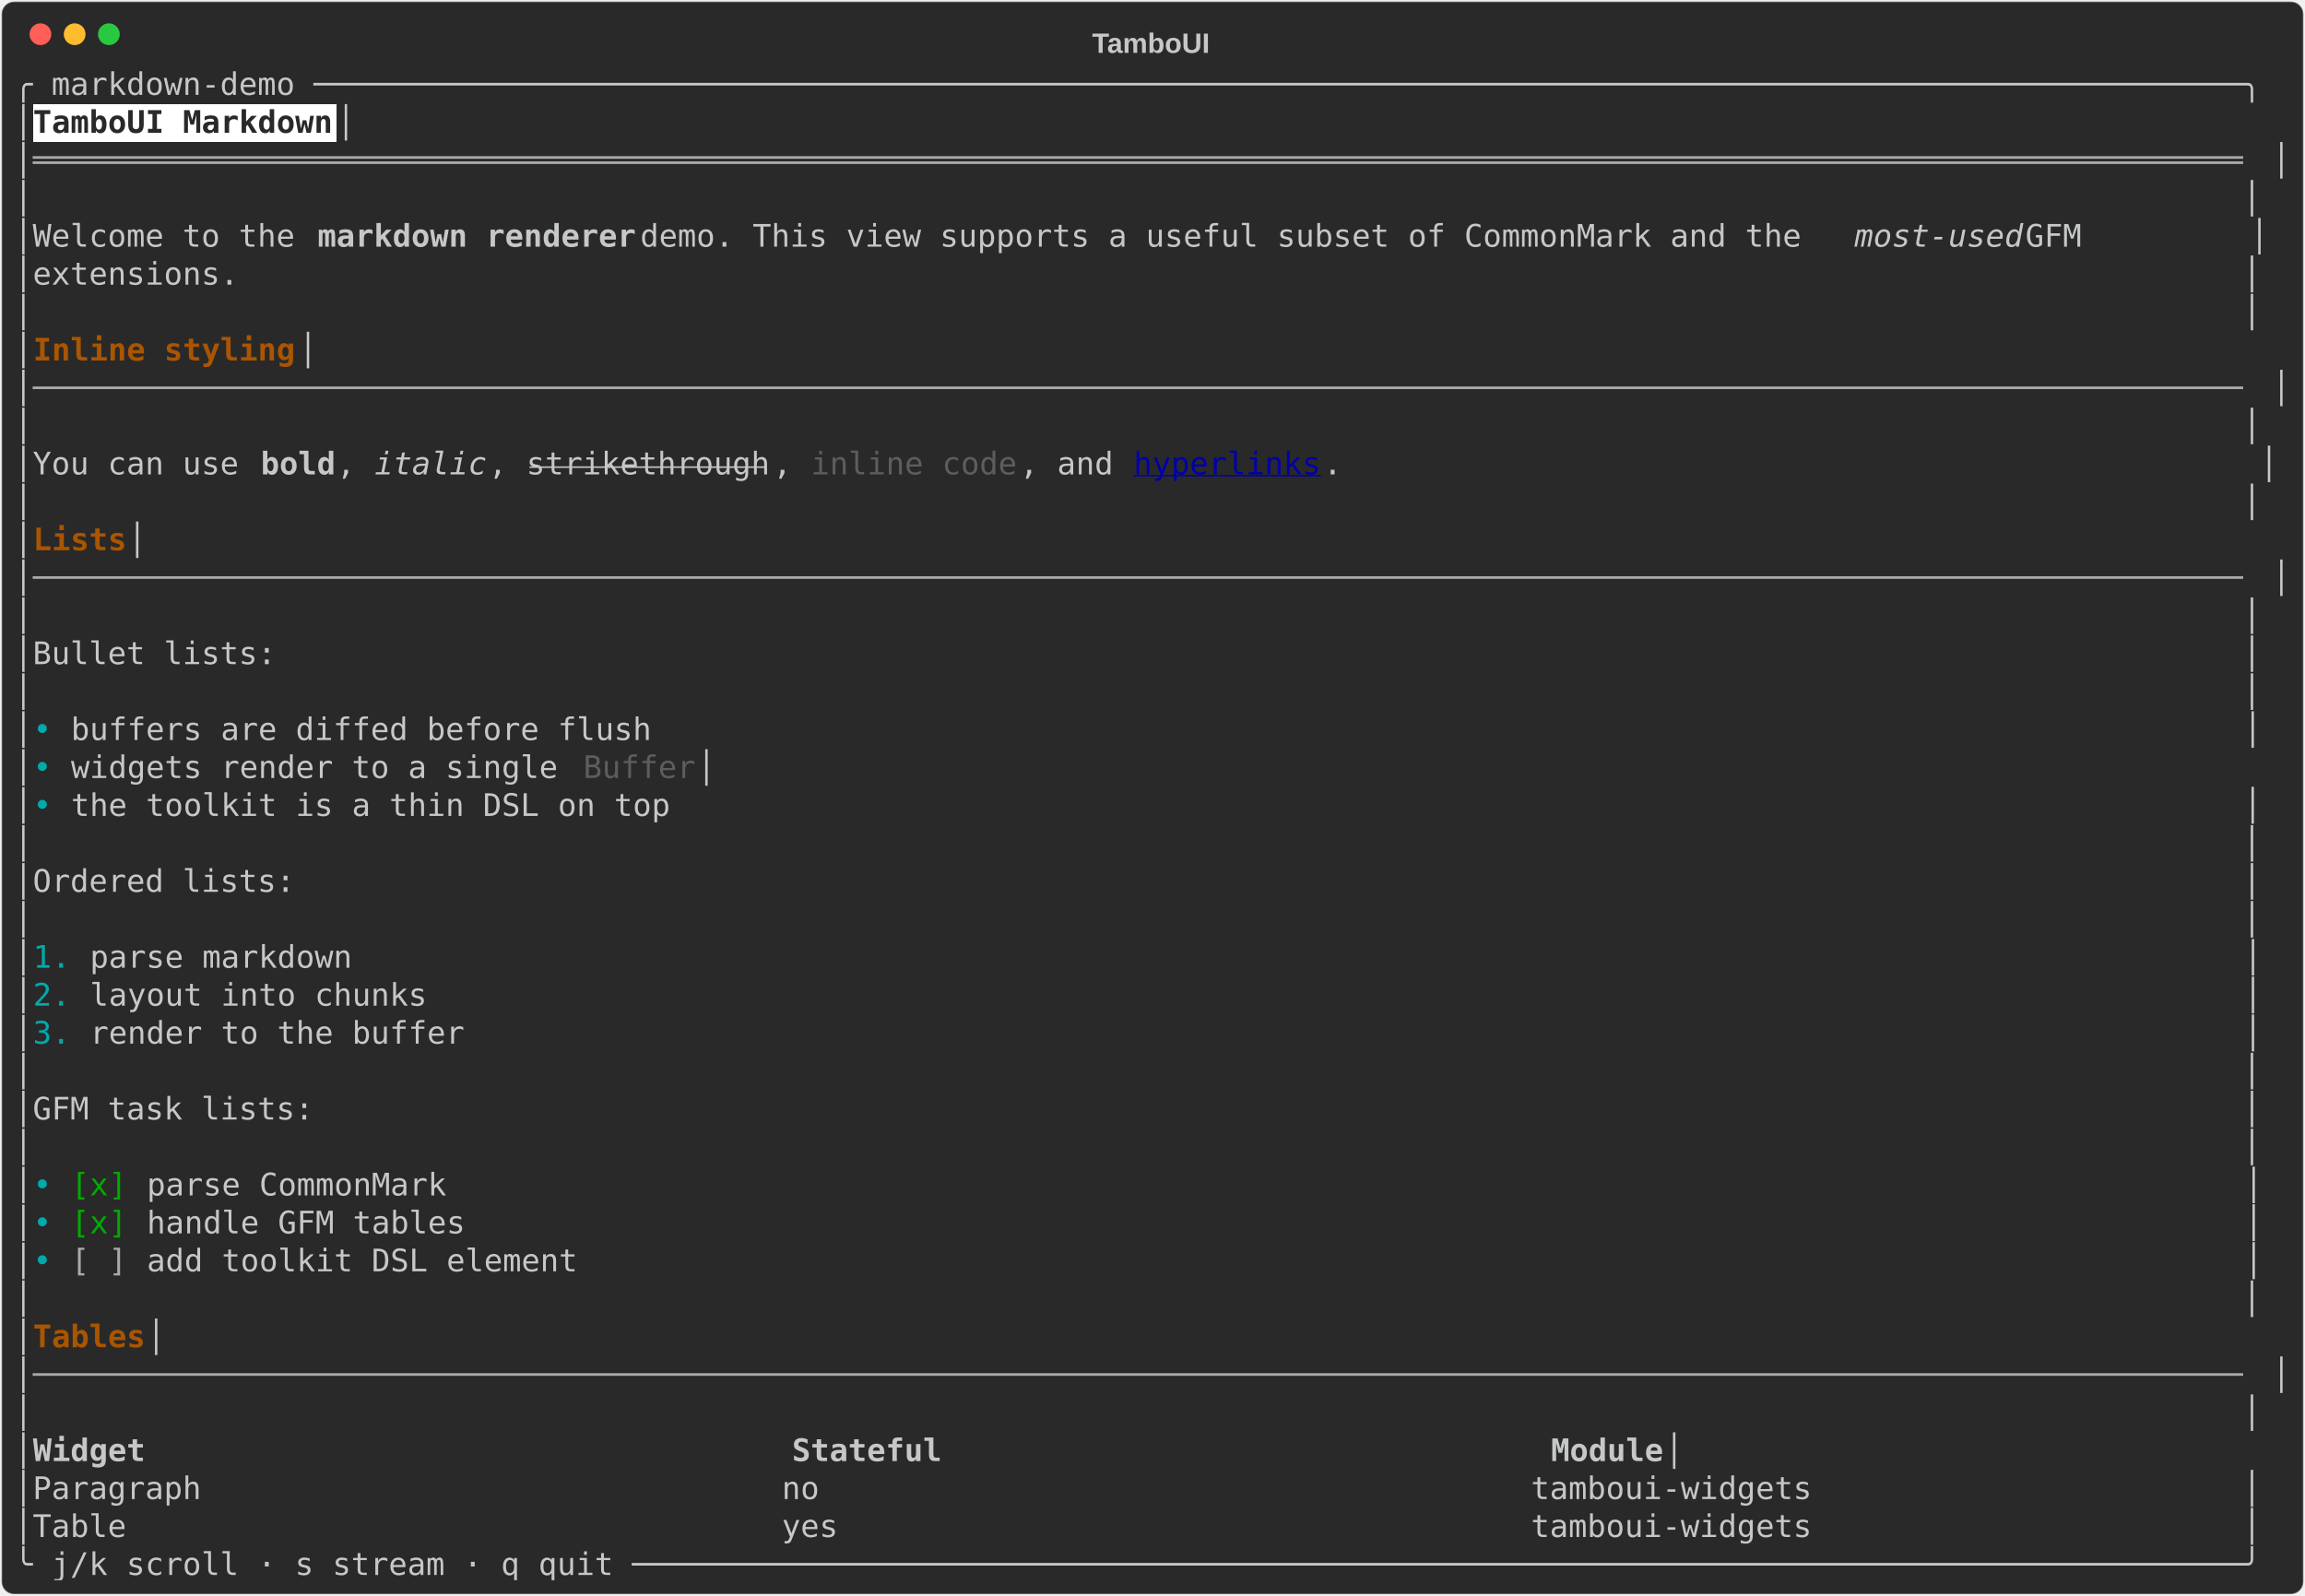
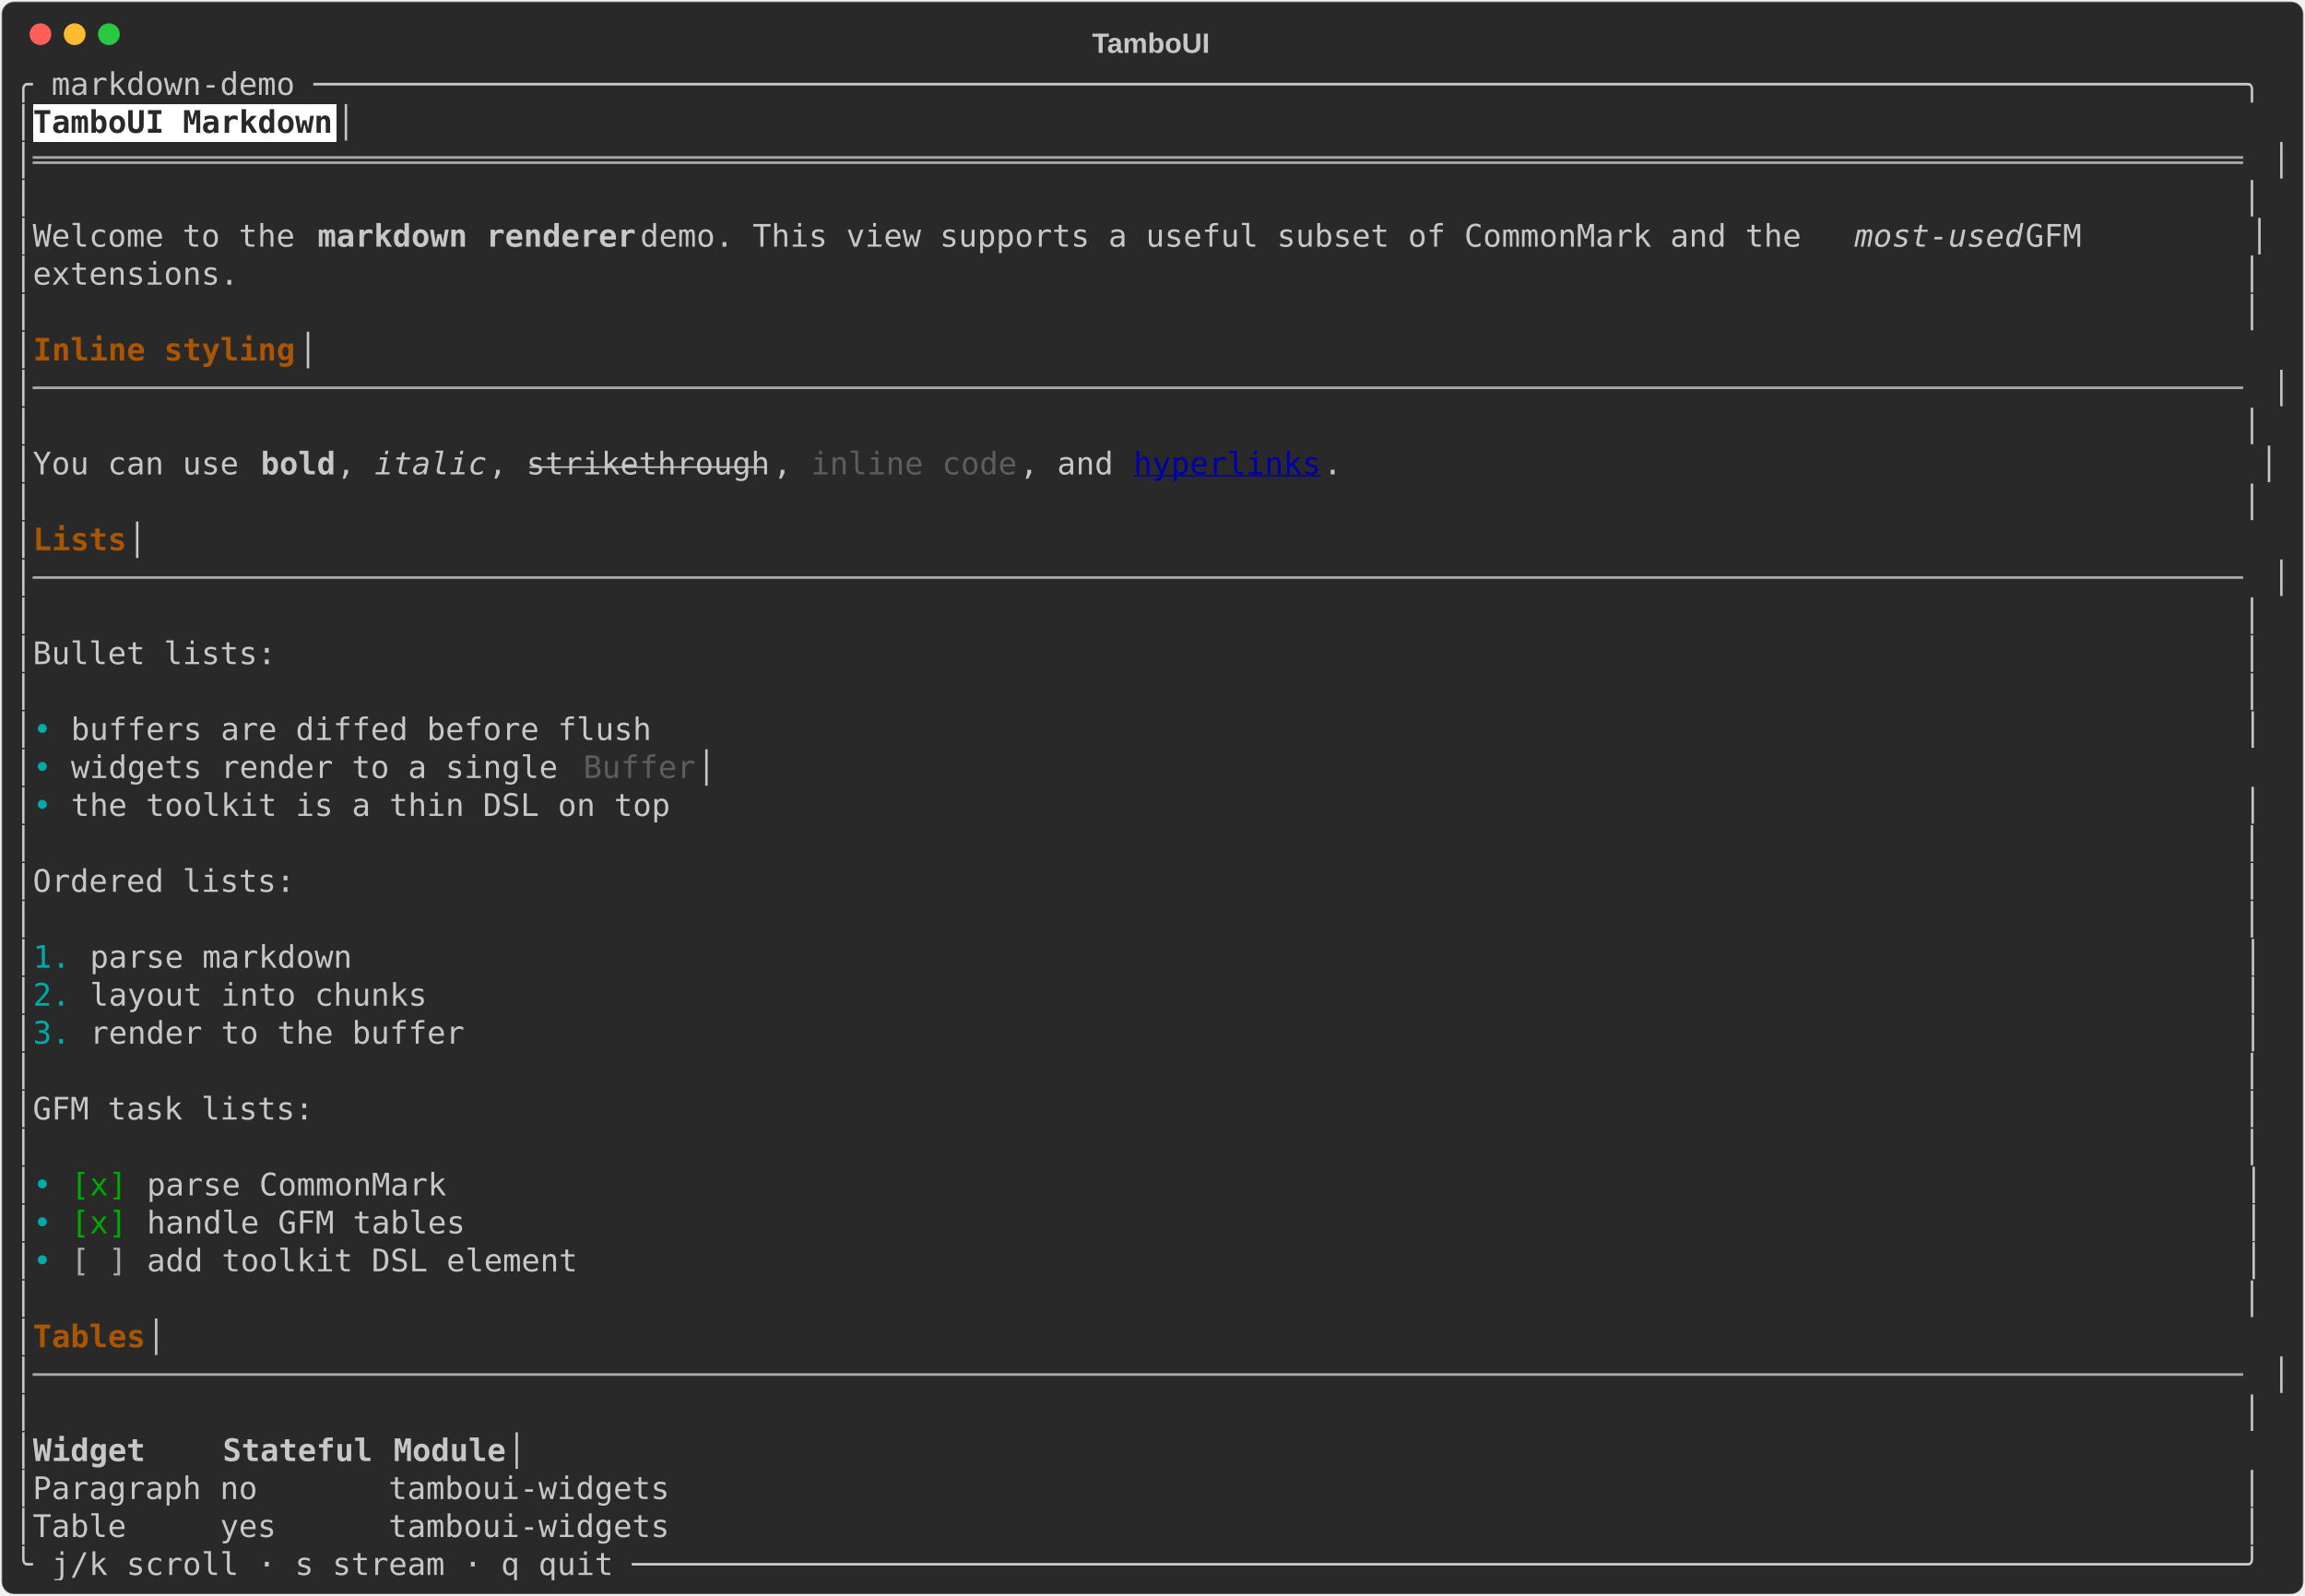
<svg xmlns="http://www.w3.org/2000/svg" class="rich-terminal" viewBox="0 0 1482 1026">
-   <style>    @font-face {        font-family: "Fira Code";        src: local("FiraCode-Regular"),                url("https://cdnjs.cloudflare.com/ajax/libs/firacode/6.2.0/woff2/FiraCode-Regular.woff2") format("woff2"),                url("https://cdnjs.cloudflare.com/ajax/libs/firacode/6.2.0/woff/FiraCode-Regular.woff") format("woff");        font-style: normal;        font-weight: 400;    }    @font-face {        font-family: "Fira Code";        src: local("FiraCode-Bold"),                url("https://cdnjs.cloudflare.com/ajax/libs/firacode/6.2.0/woff2/FiraCode-Bold.woff2") format("woff2"),                url("https://cdnjs.cloudflare.com/ajax/libs/firacode/6.2.0/woff/FiraCode-Bold.woff") format("woff");        font-style: bold;        font-weight: 700;    }    .terminal-452240456-matrix {        font-family: Fira Code, monospace;        font-size: 20px;        line-height: 24.4px;        font-variant-east-asian: full-width;    }    .terminal-452240456-title {        font-size: 18px;        font-weight: bold;        font-family: arial;    }    .terminal-452240456-r1 { fill: #c5c8c6 }.terminal-452240456-r2 { fill: #292929;font-weight: bold }.terminal-452240456-r3 { fill: #aaaaaa }.terminal-452240456-r4 { fill: #c5c8c6;font-weight: bold }.terminal-452240456-r5 { fill: #c5c8c6;font-style: italic }.terminal-452240456-r6 { fill: #aa5500;font-weight: bold }.terminal-452240456-r7 { fill: #c5c8c6;text-decoration: line-through }.terminal-452240456-r8 { fill: #5d5d5d }.terminal-452240456-r9 { fill: #0000aa;text-decoration: underline }.terminal-452240456-r10 { fill: #00aaaa }.terminal-452240456-r11 { fill: #00aa00 }    </style>
+   <style>    @font-face {        font-family: "Fira Code";        src: local("FiraCode-Regular"),                url("https://cdnjs.cloudflare.com/ajax/libs/firacode/6.2.0/woff2/FiraCode-Regular.woff2") format("woff2"),                url("https://cdnjs.cloudflare.com/ajax/libs/firacode/6.2.0/woff/FiraCode-Regular.woff") format("woff");        font-style: normal;        font-weight: 400;    }    @font-face {        font-family: "Fira Code";        src: local("FiraCode-Bold"),                url("https://cdnjs.cloudflare.com/ajax/libs/firacode/6.2.0/woff2/FiraCode-Bold.woff2") format("woff2"),                url("https://cdnjs.cloudflare.com/ajax/libs/firacode/6.2.0/woff/FiraCode-Bold.woff") format("woff");        font-style: bold;        font-weight: 700;    }    .terminal-1858839624-matrix {        font-family: Fira Code, monospace;        font-size: 20px;        line-height: 24.4px;        font-variant-east-asian: full-width;    }    .terminal-1858839624-title {        font-size: 18px;        font-weight: bold;        font-family: arial;    }    .terminal-1858839624-r1 { fill: #c5c8c6 }.terminal-1858839624-r2 { fill: #292929;font-weight: bold }.terminal-1858839624-r3 { fill: #aaaaaa }.terminal-1858839624-r4 { fill: #c5c8c6;font-weight: bold }.terminal-1858839624-r5 { fill: #c5c8c6;font-style: italic }.terminal-1858839624-r6 { fill: #aa5500;font-weight: bold }.terminal-1858839624-r7 { fill: #c5c8c6;text-decoration: line-through }.terminal-1858839624-r8 { fill: #5d5d5d }.terminal-1858839624-r9 { fill: #0000aa;text-decoration: underline }.terminal-1858839624-r10 { fill: #00aaaa }.terminal-1858839624-r11 { fill: #00aa00 }    </style>
  <defs>
-     <clipPath id="terminal-452240456-clip-terminal">
+     <clipPath id="terminal-1858839624-clip-terminal">
      <rect x="0" y="0" width="1463" height="975" />
    </clipPath>
-     <clipPath id="terminal-452240456-line-0">
+     <clipPath id="terminal-1858839624-line-0">
      <rect x="0" y="1.5" width="1464" height="24.65" />
    </clipPath>
-     <clipPath id="terminal-452240456-line-1">
+     <clipPath id="terminal-1858839624-line-1">
      <rect x="0" y="25.9" width="1464" height="24.65" />
    </clipPath>
-     <clipPath id="terminal-452240456-line-2">
+     <clipPath id="terminal-1858839624-line-2">
      <rect x="0" y="50.3" width="1464" height="24.65" />
    </clipPath>
-     <clipPath id="terminal-452240456-line-3">
+     <clipPath id="terminal-1858839624-line-3">
      <rect x="0" y="74.7" width="1464" height="24.65" />
    </clipPath>
-     <clipPath id="terminal-452240456-line-4">
+     <clipPath id="terminal-1858839624-line-4">
      <rect x="0" y="99.1" width="1464" height="24.65" />
    </clipPath>
-     <clipPath id="terminal-452240456-line-5">
+     <clipPath id="terminal-1858839624-line-5">
      <rect x="0" y="123.5" width="1464" height="24.65" />
    </clipPath>
-     <clipPath id="terminal-452240456-line-6">
+     <clipPath id="terminal-1858839624-line-6">
      <rect x="0" y="147.9" width="1464" height="24.65" />
    </clipPath>
-     <clipPath id="terminal-452240456-line-7">
+     <clipPath id="terminal-1858839624-line-7">
      <rect x="0" y="172.3" width="1464" height="24.65" />
    </clipPath>
-     <clipPath id="terminal-452240456-line-8">
+     <clipPath id="terminal-1858839624-line-8">
      <rect x="0" y="196.7" width="1464" height="24.65" />
    </clipPath>
-     <clipPath id="terminal-452240456-line-9">
+     <clipPath id="terminal-1858839624-line-9">
      <rect x="0" y="221.1" width="1464" height="24.65" />
    </clipPath>
-     <clipPath id="terminal-452240456-line-10">
+     <clipPath id="terminal-1858839624-line-10">
      <rect x="0" y="245.5" width="1464" height="24.65" />
    </clipPath>
-     <clipPath id="terminal-452240456-line-11">
+     <clipPath id="terminal-1858839624-line-11">
      <rect x="0" y="269.9" width="1464" height="24.65" />
    </clipPath>
-     <clipPath id="terminal-452240456-line-12">
+     <clipPath id="terminal-1858839624-line-12">
      <rect x="0" y="294.3" width="1464" height="24.65" />
    </clipPath>
-     <clipPath id="terminal-452240456-line-13">
+     <clipPath id="terminal-1858839624-line-13">
      <rect x="0" y="318.7" width="1464" height="24.65" />
    </clipPath>
-     <clipPath id="terminal-452240456-line-14">
+     <clipPath id="terminal-1858839624-line-14">
      <rect x="0" y="343.1" width="1464" height="24.65" />
    </clipPath>
-     <clipPath id="terminal-452240456-line-15">
+     <clipPath id="terminal-1858839624-line-15">
      <rect x="0" y="367.5" width="1464" height="24.65" />
    </clipPath>
-     <clipPath id="terminal-452240456-line-16">
+     <clipPath id="terminal-1858839624-line-16">
      <rect x="0" y="391.9" width="1464" height="24.65" />
    </clipPath>
-     <clipPath id="terminal-452240456-line-17">
+     <clipPath id="terminal-1858839624-line-17">
      <rect x="0" y="416.3" width="1464" height="24.65" />
    </clipPath>
-     <clipPath id="terminal-452240456-line-18">
+     <clipPath id="terminal-1858839624-line-18">
      <rect x="0" y="440.7" width="1464" height="24.65" />
    </clipPath>
-     <clipPath id="terminal-452240456-line-19">
+     <clipPath id="terminal-1858839624-line-19">
      <rect x="0" y="465.1" width="1464" height="24.65" />
    </clipPath>
-     <clipPath id="terminal-452240456-line-20">
+     <clipPath id="terminal-1858839624-line-20">
      <rect x="0" y="489.5" width="1464" height="24.65" />
    </clipPath>
-     <clipPath id="terminal-452240456-line-21">
+     <clipPath id="terminal-1858839624-line-21">
      <rect x="0" y="513.9" width="1464" height="24.65" />
    </clipPath>
-     <clipPath id="terminal-452240456-line-22">
+     <clipPath id="terminal-1858839624-line-22">
      <rect x="0" y="538.3" width="1464" height="24.65" />
    </clipPath>
-     <clipPath id="terminal-452240456-line-23">
+     <clipPath id="terminal-1858839624-line-23">
      <rect x="0" y="562.7" width="1464" height="24.65" />
    </clipPath>
-     <clipPath id="terminal-452240456-line-24">
+     <clipPath id="terminal-1858839624-line-24">
      <rect x="0" y="587.1" width="1464" height="24.65" />
    </clipPath>
-     <clipPath id="terminal-452240456-line-25">
+     <clipPath id="terminal-1858839624-line-25">
      <rect x="0" y="611.5" width="1464" height="24.65" />
    </clipPath>
-     <clipPath id="terminal-452240456-line-26">
+     <clipPath id="terminal-1858839624-line-26">
      <rect x="0" y="635.9" width="1464" height="24.65" />
    </clipPath>
-     <clipPath id="terminal-452240456-line-27">
+     <clipPath id="terminal-1858839624-line-27">
      <rect x="0" y="660.3" width="1464" height="24.65" />
    </clipPath>
-     <clipPath id="terminal-452240456-line-28">
+     <clipPath id="terminal-1858839624-line-28">
      <rect x="0" y="684.7" width="1464" height="24.65" />
    </clipPath>
-     <clipPath id="terminal-452240456-line-29">
+     <clipPath id="terminal-1858839624-line-29">
      <rect x="0" y="709.1" width="1464" height="24.65" />
    </clipPath>
-     <clipPath id="terminal-452240456-line-30">
+     <clipPath id="terminal-1858839624-line-30">
      <rect x="0" y="733.5" width="1464" height="24.65" />
    </clipPath>
-     <clipPath id="terminal-452240456-line-31">
+     <clipPath id="terminal-1858839624-line-31">
      <rect x="0" y="757.9" width="1464" height="24.65" />
    </clipPath>
-     <clipPath id="terminal-452240456-line-32">
+     <clipPath id="terminal-1858839624-line-32">
      <rect x="0" y="782.3" width="1464" height="24.65" />
    </clipPath>
-     <clipPath id="terminal-452240456-line-33">
+     <clipPath id="terminal-1858839624-line-33">
      <rect x="0" y="806.7" width="1464" height="24.65" />
    </clipPath>
-     <clipPath id="terminal-452240456-line-34">
+     <clipPath id="terminal-1858839624-line-34">
      <rect x="0" y="831.1" width="1464" height="24.65" />
    </clipPath>
-     <clipPath id="terminal-452240456-line-35">
+     <clipPath id="terminal-1858839624-line-35">
      <rect x="0" y="855.5" width="1464" height="24.65" />
    </clipPath>
-     <clipPath id="terminal-452240456-line-36">
+     <clipPath id="terminal-1858839624-line-36">
      <rect x="0" y="879.9" width="1464" height="24.65" />
    </clipPath>
-     <clipPath id="terminal-452240456-line-37">
+     <clipPath id="terminal-1858839624-line-37">
      <rect x="0" y="904.3" width="1464" height="24.65" />
    </clipPath>
-     <clipPath id="terminal-452240456-line-38">
+     <clipPath id="terminal-1858839624-line-38">
      <rect x="0" y="928.7" width="1464" height="24.65" />
    </clipPath>
-     <clipPath id="terminal-452240456-line-39">
+     <clipPath id="terminal-1858839624-line-39">
      <rect x="0" y="953.1" width="1464" height="24.65" />
    </clipPath>
  </defs>
  <rect fill="#292929" stroke="rgba(255,255,255,0.35)" stroke-width="1" x="1" y="1" width="1480" height="1024" rx="8" />
-   <text class="terminal-452240456-title" fill="#c5c8c6" text-anchor="middle" x="740" y="34">TamboUI</text>
+   <text class="terminal-1858839624-title" fill="#c5c8c6" text-anchor="middle" x="740" y="34">TamboUI</text>
  <g transform="translate(26,22)">
    <circle cx="0" cy="0" r="7" fill="#ff5f57" />
    <circle cx="22" cy="0" r="7" fill="#febc2e" />
    <circle cx="44" cy="0" r="7" fill="#28c840" />
  </g>
-   <g transform="translate(9, 41)" clip-path="url(#terminal-452240456-clip-terminal)">
+   <g transform="translate(9, 41)" clip-path="url(#terminal-1858839624-clip-terminal)">
    <rect fill="#ffffff" x="12.2" y="25.9" width="195.2" height="24.65" shape-rendering="crispEdges" />
-     <g class="terminal-452240456-matrix">
-       <text class="terminal-452240456-r1" x="0" y="20" textLength="1464" clip-path="url(#terminal-452240456-line-0)">╭ markdown-demo ───────────────────────────────────────────────────────────────────────────────────────────────────────╮</text>
-       <text class="terminal-452240456-r1" x="0" y="44.4" textLength="12.2" clip-path="url(#terminal-452240456-line-1)">│</text>
-       <text class="terminal-452240456-r2" x="12.2" y="44.4" textLength="195.2" clip-path="url(#terminal-452240456-line-1)">TamboUI Markdown</text>
-       <text class="terminal-452240456-r1" x="207.4" y="44.4" textLength="1256.6" clip-path="url(#terminal-452240456-line-1)">                                                                                                      │</text>
-       <text class="terminal-452240456-r1" x="0" y="68.8" textLength="12.2" clip-path="url(#terminal-452240456-line-2)">│</text>
-       <text class="terminal-452240456-r3" x="12.2" y="68.8" textLength="1439.6" clip-path="url(#terminal-452240456-line-2)">══════════════════════════════════════════════════════════════════════════════════════════════════════════════════════</text>
-       <text class="terminal-452240456-r1" x="1451.8" y="68.8" textLength="12.2" clip-path="url(#terminal-452240456-line-2)">│</text>
-       <text class="terminal-452240456-r1" x="0" y="93.2" textLength="1464" clip-path="url(#terminal-452240456-line-3)">│                                                                                                                      │</text>
-       <text class="terminal-452240456-r1" x="0" y="117.6" textLength="195.2" clip-path="url(#terminal-452240456-line-4)">│Welcome to the </text>
-       <text class="terminal-452240456-r4" x="195.2" y="117.6" textLength="207.4" clip-path="url(#terminal-452240456-line-4)">markdown renderer</text>
-       <text class="terminal-452240456-r1" x="402.6" y="117.6" textLength="780.8" clip-path="url(#terminal-452240456-line-4)"> demo. This view supports a useful subset of CommonMark and the </text>
-       <text class="terminal-452240456-r5" x="1183.4" y="117.6" textLength="109.8" clip-path="url(#terminal-452240456-line-4)">most-used</text>
-       <text class="terminal-452240456-r1" x="1293.2" y="117.6" textLength="170.8" clip-path="url(#terminal-452240456-line-4)"> GFM         │</text>
-       <text class="terminal-452240456-r1" x="0" y="142" textLength="1464" clip-path="url(#terminal-452240456-line-5)">│extensions.                                                                                                           │</text>
-       <text class="terminal-452240456-r1" x="0" y="166.4" textLength="1464" clip-path="url(#terminal-452240456-line-6)">│                                                                                                                      │</text>
-       <text class="terminal-452240456-r1" x="0" y="190.8" textLength="12.2" clip-path="url(#terminal-452240456-line-7)">│</text>
-       <text class="terminal-452240456-r6" x="12.2" y="190.8" textLength="170.8" clip-path="url(#terminal-452240456-line-7)">Inline styling</text>
-       <text class="terminal-452240456-r1" x="183" y="190.8" textLength="1281" clip-path="url(#terminal-452240456-line-7)">                                                                                                        │</text>
-       <text class="terminal-452240456-r1" x="0" y="215.2" textLength="12.2" clip-path="url(#terminal-452240456-line-8)">│</text>
-       <text class="terminal-452240456-r3" x="12.2" y="215.2" textLength="1439.6" clip-path="url(#terminal-452240456-line-8)">──────────────────────────────────────────────────────────────────────────────────────────────────────────────────────</text>
-       <text class="terminal-452240456-r1" x="1451.8" y="215.2" textLength="12.2" clip-path="url(#terminal-452240456-line-8)">│</text>
-       <text class="terminal-452240456-r1" x="0" y="239.6" textLength="1464" clip-path="url(#terminal-452240456-line-9)">│                                                                                                                      │</text>
-       <text class="terminal-452240456-r1" x="0" y="264" textLength="158.6" clip-path="url(#terminal-452240456-line-10)">│You can use </text>
-       <text class="terminal-452240456-r4" x="158.6" y="264" textLength="48.8" clip-path="url(#terminal-452240456-line-10)">bold</text>
-       <text class="terminal-452240456-r1" x="207.4" y="264" textLength="24.4" clip-path="url(#terminal-452240456-line-10)">, </text>
-       <text class="terminal-452240456-r5" x="231.8" y="264" textLength="73.2" clip-path="url(#terminal-452240456-line-10)">italic</text>
-       <text class="terminal-452240456-r1" x="305" y="264" textLength="24.4" clip-path="url(#terminal-452240456-line-10)">, </text>
-       <text class="terminal-452240456-r7" x="329.4" y="264" textLength="158.6" clip-path="url(#terminal-452240456-line-10)">strikethrough</text>
-       <text class="terminal-452240456-r1" x="488" y="264" textLength="24.4" clip-path="url(#terminal-452240456-line-10)">, </text>
-       <text class="terminal-452240456-r8" x="512.4" y="264" textLength="134.2" clip-path="url(#terminal-452240456-line-10)">inline code</text>
-       <text class="terminal-452240456-r1" x="646.6" y="264" textLength="73.2" clip-path="url(#terminal-452240456-line-10)">, and </text>
-       <text class="terminal-452240456-r9" x="719.8" y="264" textLength="122" clip-path="url(#terminal-452240456-line-10)">hyperlinks</text>
-       <text class="terminal-452240456-r1" x="841.8" y="264" textLength="622.2" clip-path="url(#terminal-452240456-line-10)">.                                                 │</text>
-       <text class="terminal-452240456-r1" x="0" y="288.4" textLength="1464" clip-path="url(#terminal-452240456-line-11)">│                                                                                                                      │</text>
-       <text class="terminal-452240456-r1" x="0" y="312.8" textLength="12.2" clip-path="url(#terminal-452240456-line-12)">│</text>
-       <text class="terminal-452240456-r6" x="12.2" y="312.8" textLength="61" clip-path="url(#terminal-452240456-line-12)">Lists</text>
-       <text class="terminal-452240456-r1" x="73.2" y="312.8" textLength="1390.8" clip-path="url(#terminal-452240456-line-12)">                                                                                                                 │</text>
-       <text class="terminal-452240456-r1" x="0" y="337.2" textLength="12.2" clip-path="url(#terminal-452240456-line-13)">│</text>
-       <text class="terminal-452240456-r3" x="12.2" y="337.2" textLength="1439.6" clip-path="url(#terminal-452240456-line-13)">──────────────────────────────────────────────────────────────────────────────────────────────────────────────────────</text>
-       <text class="terminal-452240456-r1" x="1451.8" y="337.2" textLength="12.2" clip-path="url(#terminal-452240456-line-13)">│</text>
-       <text class="terminal-452240456-r1" x="0" y="361.6" textLength="1464" clip-path="url(#terminal-452240456-line-14)">│                                                                                                                      │</text>
-       <text class="terminal-452240456-r1" x="0" y="386" textLength="1464" clip-path="url(#terminal-452240456-line-15)">│Bullet lists:                                                                                                         │</text>
-       <text class="terminal-452240456-r1" x="0" y="410.4" textLength="1464" clip-path="url(#terminal-452240456-line-16)">│                                                                                                                      │</text>
-       <text class="terminal-452240456-r1" x="0" y="434.8" textLength="12.2" clip-path="url(#terminal-452240456-line-17)">│</text>
-       <text class="terminal-452240456-r10" x="12.2" y="434.8" textLength="24.4" clip-path="url(#terminal-452240456-line-17)">• </text>
-       <text class="terminal-452240456-r1" x="36.6" y="434.8" textLength="1427.4" clip-path="url(#terminal-452240456-line-17)">buffers are diffed before flush                                                                                     │</text>
-       <text class="terminal-452240456-r1" x="0" y="459.2" textLength="12.2" clip-path="url(#terminal-452240456-line-18)">│</text>
-       <text class="terminal-452240456-r10" x="12.2" y="459.2" textLength="24.4" clip-path="url(#terminal-452240456-line-18)">• </text>
-       <text class="terminal-452240456-r1" x="36.6" y="459.2" textLength="329.4" clip-path="url(#terminal-452240456-line-18)">widgets render to a single </text>
-       <text class="terminal-452240456-r8" x="366" y="459.2" textLength="73.2" clip-path="url(#terminal-452240456-line-18)">Buffer</text>
-       <text class="terminal-452240456-r1" x="439.2" y="459.2" textLength="1024.8" clip-path="url(#terminal-452240456-line-18)">                                                                                   │</text>
-       <text class="terminal-452240456-r1" x="0" y="483.6" textLength="12.2" clip-path="url(#terminal-452240456-line-19)">│</text>
-       <text class="terminal-452240456-r10" x="12.2" y="483.6" textLength="24.4" clip-path="url(#terminal-452240456-line-19)">• </text>
-       <text class="terminal-452240456-r1" x="36.6" y="483.6" textLength="1427.4" clip-path="url(#terminal-452240456-line-19)">the toolkit is a thin DSL on top                                                                                    │</text>
-       <text class="terminal-452240456-r1" x="0" y="508" textLength="1464" clip-path="url(#terminal-452240456-line-20)">│                                                                                                                      │</text>
-       <text class="terminal-452240456-r1" x="0" y="532.4" textLength="1464" clip-path="url(#terminal-452240456-line-21)">│Ordered lists:                                                                                                        │</text>
-       <text class="terminal-452240456-r1" x="0" y="556.8" textLength="1464" clip-path="url(#terminal-452240456-line-22)">│                                                                                                                      │</text>
-       <text class="terminal-452240456-r1" x="0" y="581.2" textLength="12.2" clip-path="url(#terminal-452240456-line-23)">│</text>
-       <text class="terminal-452240456-r10" x="12.2" y="581.2" textLength="36.6" clip-path="url(#terminal-452240456-line-23)">1. </text>
-       <text class="terminal-452240456-r1" x="48.8" y="581.2" textLength="1415.2" clip-path="url(#terminal-452240456-line-23)">parse markdown                                                                                                     │</text>
-       <text class="terminal-452240456-r1" x="0" y="605.6" textLength="12.2" clip-path="url(#terminal-452240456-line-24)">│</text>
-       <text class="terminal-452240456-r10" x="12.2" y="605.6" textLength="36.6" clip-path="url(#terminal-452240456-line-24)">2. </text>
-       <text class="terminal-452240456-r1" x="48.8" y="605.6" textLength="1415.2" clip-path="url(#terminal-452240456-line-24)">layout into chunks                                                                                                 │</text>
-       <text class="terminal-452240456-r1" x="0" y="630" textLength="12.2" clip-path="url(#terminal-452240456-line-25)">│</text>
-       <text class="terminal-452240456-r10" x="12.2" y="630" textLength="36.6" clip-path="url(#terminal-452240456-line-25)">3. </text>
-       <text class="terminal-452240456-r1" x="48.8" y="630" textLength="1415.2" clip-path="url(#terminal-452240456-line-25)">render to the buffer                                                                                               │</text>
-       <text class="terminal-452240456-r1" x="0" y="654.4" textLength="1464" clip-path="url(#terminal-452240456-line-26)">│                                                                                                                      │</text>
-       <text class="terminal-452240456-r1" x="0" y="678.8" textLength="1464" clip-path="url(#terminal-452240456-line-27)">│GFM task lists:                                                                                                       │</text>
-       <text class="terminal-452240456-r1" x="0" y="703.2" textLength="1464" clip-path="url(#terminal-452240456-line-28)">│                                                                                                                      │</text>
-       <text class="terminal-452240456-r1" x="0" y="727.6" textLength="12.2" clip-path="url(#terminal-452240456-line-29)">│</text>
-       <text class="terminal-452240456-r10" x="12.2" y="727.6" textLength="24.4" clip-path="url(#terminal-452240456-line-29)">• </text>
-       <text class="terminal-452240456-r11" x="36.6" y="727.6" textLength="48.8" clip-path="url(#terminal-452240456-line-29)">[x] </text>
-       <text class="terminal-452240456-r1" x="85.4" y="727.6" textLength="1378.6" clip-path="url(#terminal-452240456-line-29)">parse CommonMark                                                                                                │</text>
-       <text class="terminal-452240456-r1" x="0" y="752" textLength="12.2" clip-path="url(#terminal-452240456-line-30)">│</text>
-       <text class="terminal-452240456-r10" x="12.2" y="752" textLength="24.4" clip-path="url(#terminal-452240456-line-30)">• </text>
-       <text class="terminal-452240456-r11" x="36.6" y="752" textLength="48.8" clip-path="url(#terminal-452240456-line-30)">[x] </text>
-       <text class="terminal-452240456-r1" x="85.4" y="752" textLength="1378.6" clip-path="url(#terminal-452240456-line-30)">handle GFM tables                                                                                               │</text>
-       <text class="terminal-452240456-r1" x="0" y="776.4" textLength="12.2" clip-path="url(#terminal-452240456-line-31)">│</text>
-       <text class="terminal-452240456-r10" x="12.2" y="776.4" textLength="24.4" clip-path="url(#terminal-452240456-line-31)">• </text>
-       <text class="terminal-452240456-r3" x="36.6" y="776.4" textLength="48.8" clip-path="url(#terminal-452240456-line-31)">[ ] </text>
-       <text class="terminal-452240456-r1" x="85.4" y="776.4" textLength="1378.6" clip-path="url(#terminal-452240456-line-31)">add toolkit DSL element                                                                                         │</text>
-       <text class="terminal-452240456-r1" x="0" y="800.8" textLength="1464" clip-path="url(#terminal-452240456-line-32)">│                                                                                                                      │</text>
-       <text class="terminal-452240456-r1" x="0" y="825.2" textLength="12.2" clip-path="url(#terminal-452240456-line-33)">│</text>
-       <text class="terminal-452240456-r6" x="12.2" y="825.2" textLength="73.2" clip-path="url(#terminal-452240456-line-33)">Tables</text>
-       <text class="terminal-452240456-r1" x="85.4" y="825.2" textLength="1378.6" clip-path="url(#terminal-452240456-line-33)">                                                                                                                │</text>
-       <text class="terminal-452240456-r1" x="0" y="849.6" textLength="12.2" clip-path="url(#terminal-452240456-line-34)">│</text>
-       <text class="terminal-452240456-r3" x="12.2" y="849.6" textLength="1439.6" clip-path="url(#terminal-452240456-line-34)">──────────────────────────────────────────────────────────────────────────────────────────────────────────────────────</text>
-       <text class="terminal-452240456-r1" x="1451.8" y="849.6" textLength="12.2" clip-path="url(#terminal-452240456-line-34)">│</text>
-       <text class="terminal-452240456-r1" x="0" y="874" textLength="1464" clip-path="url(#terminal-452240456-line-35)">│                                                                                                                      │</text>
-       <text class="terminal-452240456-r1" x="0" y="898.4" textLength="12.2" clip-path="url(#terminal-452240456-line-36)">│</text>
-       <text class="terminal-452240456-r4" x="12.2" y="898.4" textLength="73.2" clip-path="url(#terminal-452240456-line-36)">Widget</text>
-       <text class="terminal-452240456-r4" x="500.2" y="898.4" textLength="97.6" clip-path="url(#terminal-452240456-line-36)">Stateful</text>
-       <text class="terminal-452240456-r4" x="988.2" y="898.4" textLength="73.2" clip-path="url(#terminal-452240456-line-36)">Module</text>
-       <text class="terminal-452240456-r1" x="1061.4" y="898.4" textLength="402.6" clip-path="url(#terminal-452240456-line-36)">                                │</text>
-       <text class="terminal-452240456-r1" x="0" y="922.8" textLength="1464" clip-path="url(#terminal-452240456-line-37)">│Paragraph                               no                                      tamboui-widgets                       │</text>
-       <text class="terminal-452240456-r1" x="0" y="947.2" textLength="1464" clip-path="url(#terminal-452240456-line-38)">│Table                                   yes                                     tamboui-widgets                       │</text>
-       <text class="terminal-452240456-r1" x="0" y="971.6" textLength="1464" clip-path="url(#terminal-452240456-line-39)">╰ j/k scroll · s stream · q quit ──────────────────────────────────────────────────────────────────────────────────────╯</text>
+     <g class="terminal-1858839624-matrix">
+       <text class="terminal-1858839624-r1" x="0" y="20" textLength="1464" clip-path="url(#terminal-1858839624-line-0)">╭ markdown-demo ───────────────────────────────────────────────────────────────────────────────────────────────────────╮</text>
+       <text class="terminal-1858839624-r1" x="0" y="44.4" textLength="12.2" clip-path="url(#terminal-1858839624-line-1)">│</text>
+       <text class="terminal-1858839624-r2" x="12.2" y="44.4" textLength="195.2" clip-path="url(#terminal-1858839624-line-1)">TamboUI Markdown</text>
+       <text class="terminal-1858839624-r1" x="207.4" y="44.4" textLength="1256.6" clip-path="url(#terminal-1858839624-line-1)">                                                                                                      │</text>
+       <text class="terminal-1858839624-r1" x="0" y="68.8" textLength="12.2" clip-path="url(#terminal-1858839624-line-2)">│</text>
+       <text class="terminal-1858839624-r3" x="12.2" y="68.8" textLength="1439.6" clip-path="url(#terminal-1858839624-line-2)">══════════════════════════════════════════════════════════════════════════════════════════════════════════════════════</text>
+       <text class="terminal-1858839624-r1" x="1451.8" y="68.8" textLength="12.2" clip-path="url(#terminal-1858839624-line-2)">│</text>
+       <text class="terminal-1858839624-r1" x="0" y="93.2" textLength="1464" clip-path="url(#terminal-1858839624-line-3)">│                                                                                                                      │</text>
+       <text class="terminal-1858839624-r1" x="0" y="117.6" textLength="195.2" clip-path="url(#terminal-1858839624-line-4)">│Welcome to the </text>
+       <text class="terminal-1858839624-r4" x="195.2" y="117.6" textLength="207.4" clip-path="url(#terminal-1858839624-line-4)">markdown renderer</text>
+       <text class="terminal-1858839624-r1" x="402.6" y="117.6" textLength="780.8" clip-path="url(#terminal-1858839624-line-4)"> demo. This view supports a useful subset of CommonMark and the </text>
+       <text class="terminal-1858839624-r5" x="1183.4" y="117.6" textLength="109.8" clip-path="url(#terminal-1858839624-line-4)">most-used</text>
+       <text class="terminal-1858839624-r1" x="1293.2" y="117.6" textLength="170.8" clip-path="url(#terminal-1858839624-line-4)"> GFM         │</text>
+       <text class="terminal-1858839624-r1" x="0" y="142" textLength="1464" clip-path="url(#terminal-1858839624-line-5)">│extensions.                                                                                                           │</text>
+       <text class="terminal-1858839624-r1" x="0" y="166.4" textLength="1464" clip-path="url(#terminal-1858839624-line-6)">│                                                                                                                      │</text>
+       <text class="terminal-1858839624-r1" x="0" y="190.8" textLength="12.2" clip-path="url(#terminal-1858839624-line-7)">│</text>
+       <text class="terminal-1858839624-r6" x="12.2" y="190.8" textLength="170.8" clip-path="url(#terminal-1858839624-line-7)">Inline styling</text>
+       <text class="terminal-1858839624-r1" x="183" y="190.8" textLength="1281" clip-path="url(#terminal-1858839624-line-7)">                                                                                                        │</text>
+       <text class="terminal-1858839624-r1" x="0" y="215.2" textLength="12.2" clip-path="url(#terminal-1858839624-line-8)">│</text>
+       <text class="terminal-1858839624-r3" x="12.2" y="215.2" textLength="1439.6" clip-path="url(#terminal-1858839624-line-8)">──────────────────────────────────────────────────────────────────────────────────────────────────────────────────────</text>
+       <text class="terminal-1858839624-r1" x="1451.8" y="215.2" textLength="12.2" clip-path="url(#terminal-1858839624-line-8)">│</text>
+       <text class="terminal-1858839624-r1" x="0" y="239.6" textLength="1464" clip-path="url(#terminal-1858839624-line-9)">│                                                                                                                      │</text>
+       <text class="terminal-1858839624-r1" x="0" y="264" textLength="158.6" clip-path="url(#terminal-1858839624-line-10)">│You can use </text>
+       <text class="terminal-1858839624-r4" x="158.6" y="264" textLength="48.8" clip-path="url(#terminal-1858839624-line-10)">bold</text>
+       <text class="terminal-1858839624-r1" x="207.4" y="264" textLength="24.4" clip-path="url(#terminal-1858839624-line-10)">, </text>
+       <text class="terminal-1858839624-r5" x="231.8" y="264" textLength="73.2" clip-path="url(#terminal-1858839624-line-10)">italic</text>
+       <text class="terminal-1858839624-r1" x="305" y="264" textLength="24.4" clip-path="url(#terminal-1858839624-line-10)">, </text>
+       <text class="terminal-1858839624-r7" x="329.4" y="264" textLength="158.6" clip-path="url(#terminal-1858839624-line-10)">strikethrough</text>
+       <text class="terminal-1858839624-r1" x="488" y="264" textLength="24.4" clip-path="url(#terminal-1858839624-line-10)">, </text>
+       <text class="terminal-1858839624-r8" x="512.4" y="264" textLength="134.2" clip-path="url(#terminal-1858839624-line-10)">inline code</text>
+       <text class="terminal-1858839624-r1" x="646.6" y="264" textLength="73.2" clip-path="url(#terminal-1858839624-line-10)">, and </text>
+       <text class="terminal-1858839624-r9" x="719.8" y="264" textLength="122" clip-path="url(#terminal-1858839624-line-10)">hyperlinks</text>
+       <text class="terminal-1858839624-r1" x="841.8" y="264" textLength="622.2" clip-path="url(#terminal-1858839624-line-10)">.                                                 │</text>
+       <text class="terminal-1858839624-r1" x="0" y="288.4" textLength="1464" clip-path="url(#terminal-1858839624-line-11)">│                                                                                                                      │</text>
+       <text class="terminal-1858839624-r1" x="0" y="312.8" textLength="12.2" clip-path="url(#terminal-1858839624-line-12)">│</text>
+       <text class="terminal-1858839624-r6" x="12.2" y="312.8" textLength="61" clip-path="url(#terminal-1858839624-line-12)">Lists</text>
+       <text class="terminal-1858839624-r1" x="73.2" y="312.8" textLength="1390.8" clip-path="url(#terminal-1858839624-line-12)">                                                                                                                 │</text>
+       <text class="terminal-1858839624-r1" x="0" y="337.2" textLength="12.2" clip-path="url(#terminal-1858839624-line-13)">│</text>
+       <text class="terminal-1858839624-r3" x="12.2" y="337.2" textLength="1439.6" clip-path="url(#terminal-1858839624-line-13)">──────────────────────────────────────────────────────────────────────────────────────────────────────────────────────</text>
+       <text class="terminal-1858839624-r1" x="1451.8" y="337.2" textLength="12.2" clip-path="url(#terminal-1858839624-line-13)">│</text>
+       <text class="terminal-1858839624-r1" x="0" y="361.6" textLength="1464" clip-path="url(#terminal-1858839624-line-14)">│                                                                                                                      │</text>
+       <text class="terminal-1858839624-r1" x="0" y="386" textLength="1464" clip-path="url(#terminal-1858839624-line-15)">│Bullet lists:                                                                                                         │</text>
+       <text class="terminal-1858839624-r1" x="0" y="410.4" textLength="1464" clip-path="url(#terminal-1858839624-line-16)">│                                                                                                                      │</text>
+       <text class="terminal-1858839624-r1" x="0" y="434.8" textLength="12.2" clip-path="url(#terminal-1858839624-line-17)">│</text>
+       <text class="terminal-1858839624-r10" x="12.2" y="434.8" textLength="24.4" clip-path="url(#terminal-1858839624-line-17)">• </text>
+       <text class="terminal-1858839624-r1" x="36.6" y="434.8" textLength="1427.4" clip-path="url(#terminal-1858839624-line-17)">buffers are diffed before flush                                                                                     │</text>
+       <text class="terminal-1858839624-r1" x="0" y="459.2" textLength="12.2" clip-path="url(#terminal-1858839624-line-18)">│</text>
+       <text class="terminal-1858839624-r10" x="12.2" y="459.2" textLength="24.4" clip-path="url(#terminal-1858839624-line-18)">• </text>
+       <text class="terminal-1858839624-r1" x="36.6" y="459.2" textLength="329.4" clip-path="url(#terminal-1858839624-line-18)">widgets render to a single </text>
+       <text class="terminal-1858839624-r8" x="366" y="459.2" textLength="73.2" clip-path="url(#terminal-1858839624-line-18)">Buffer</text>
+       <text class="terminal-1858839624-r1" x="439.2" y="459.2" textLength="1024.8" clip-path="url(#terminal-1858839624-line-18)">                                                                                   │</text>
+       <text class="terminal-1858839624-r1" x="0" y="483.6" textLength="12.2" clip-path="url(#terminal-1858839624-line-19)">│</text>
+       <text class="terminal-1858839624-r10" x="12.2" y="483.6" textLength="24.4" clip-path="url(#terminal-1858839624-line-19)">• </text>
+       <text class="terminal-1858839624-r1" x="36.6" y="483.6" textLength="1427.4" clip-path="url(#terminal-1858839624-line-19)">the toolkit is a thin DSL on top                                                                                    │</text>
+       <text class="terminal-1858839624-r1" x="0" y="508" textLength="1464" clip-path="url(#terminal-1858839624-line-20)">│                                                                                                                      │</text>
+       <text class="terminal-1858839624-r1" x="0" y="532.4" textLength="1464" clip-path="url(#terminal-1858839624-line-21)">│Ordered lists:                                                                                                        │</text>
+       <text class="terminal-1858839624-r1" x="0" y="556.8" textLength="1464" clip-path="url(#terminal-1858839624-line-22)">│                                                                                                                      │</text>
+       <text class="terminal-1858839624-r1" x="0" y="581.2" textLength="12.2" clip-path="url(#terminal-1858839624-line-23)">│</text>
+       <text class="terminal-1858839624-r10" x="12.2" y="581.2" textLength="36.6" clip-path="url(#terminal-1858839624-line-23)">1. </text>
+       <text class="terminal-1858839624-r1" x="48.8" y="581.2" textLength="1415.2" clip-path="url(#terminal-1858839624-line-23)">parse markdown                                                                                                     │</text>
+       <text class="terminal-1858839624-r1" x="0" y="605.6" textLength="12.2" clip-path="url(#terminal-1858839624-line-24)">│</text>
+       <text class="terminal-1858839624-r10" x="12.2" y="605.6" textLength="36.6" clip-path="url(#terminal-1858839624-line-24)">2. </text>
+       <text class="terminal-1858839624-r1" x="48.8" y="605.6" textLength="1415.2" clip-path="url(#terminal-1858839624-line-24)">layout into chunks                                                                                                 │</text>
+       <text class="terminal-1858839624-r1" x="0" y="630" textLength="12.2" clip-path="url(#terminal-1858839624-line-25)">│</text>
+       <text class="terminal-1858839624-r10" x="12.2" y="630" textLength="36.6" clip-path="url(#terminal-1858839624-line-25)">3. </text>
+       <text class="terminal-1858839624-r1" x="48.8" y="630" textLength="1415.2" clip-path="url(#terminal-1858839624-line-25)">render to the buffer                                                                                               │</text>
+       <text class="terminal-1858839624-r1" x="0" y="654.4" textLength="1464" clip-path="url(#terminal-1858839624-line-26)">│                                                                                                                      │</text>
+       <text class="terminal-1858839624-r1" x="0" y="678.8" textLength="1464" clip-path="url(#terminal-1858839624-line-27)">│GFM task lists:                                                                                                       │</text>
+       <text class="terminal-1858839624-r1" x="0" y="703.2" textLength="1464" clip-path="url(#terminal-1858839624-line-28)">│                                                                                                                      │</text>
+       <text class="terminal-1858839624-r1" x="0" y="727.6" textLength="12.2" clip-path="url(#terminal-1858839624-line-29)">│</text>
+       <text class="terminal-1858839624-r10" x="12.2" y="727.6" textLength="24.4" clip-path="url(#terminal-1858839624-line-29)">• </text>
+       <text class="terminal-1858839624-r11" x="36.6" y="727.6" textLength="48.8" clip-path="url(#terminal-1858839624-line-29)">[x] </text>
+       <text class="terminal-1858839624-r1" x="85.4" y="727.6" textLength="1378.6" clip-path="url(#terminal-1858839624-line-29)">parse CommonMark                                                                                                │</text>
+       <text class="terminal-1858839624-r1" x="0" y="752" textLength="12.2" clip-path="url(#terminal-1858839624-line-30)">│</text>
+       <text class="terminal-1858839624-r10" x="12.2" y="752" textLength="24.4" clip-path="url(#terminal-1858839624-line-30)">• </text>
+       <text class="terminal-1858839624-r11" x="36.6" y="752" textLength="48.8" clip-path="url(#terminal-1858839624-line-30)">[x] </text>
+       <text class="terminal-1858839624-r1" x="85.4" y="752" textLength="1378.6" clip-path="url(#terminal-1858839624-line-30)">handle GFM tables                                                                                               │</text>
+       <text class="terminal-1858839624-r1" x="0" y="776.4" textLength="12.2" clip-path="url(#terminal-1858839624-line-31)">│</text>
+       <text class="terminal-1858839624-r10" x="12.2" y="776.4" textLength="24.4" clip-path="url(#terminal-1858839624-line-31)">• </text>
+       <text class="terminal-1858839624-r3" x="36.6" y="776.4" textLength="48.8" clip-path="url(#terminal-1858839624-line-31)">[ ] </text>
+       <text class="terminal-1858839624-r1" x="85.4" y="776.4" textLength="1378.6" clip-path="url(#terminal-1858839624-line-31)">add toolkit DSL element                                                                                         │</text>
+       <text class="terminal-1858839624-r1" x="0" y="800.8" textLength="1464" clip-path="url(#terminal-1858839624-line-32)">│                                                                                                                      │</text>
+       <text class="terminal-1858839624-r1" x="0" y="825.2" textLength="12.2" clip-path="url(#terminal-1858839624-line-33)">│</text>
+       <text class="terminal-1858839624-r6" x="12.2" y="825.2" textLength="73.2" clip-path="url(#terminal-1858839624-line-33)">Tables</text>
+       <text class="terminal-1858839624-r1" x="85.4" y="825.2" textLength="1378.6" clip-path="url(#terminal-1858839624-line-33)">                                                                                                                │</text>
+       <text class="terminal-1858839624-r1" x="0" y="849.6" textLength="12.2" clip-path="url(#terminal-1858839624-line-34)">│</text>
+       <text class="terminal-1858839624-r3" x="12.2" y="849.6" textLength="1439.6" clip-path="url(#terminal-1858839624-line-34)">──────────────────────────────────────────────────────────────────────────────────────────────────────────────────────</text>
+       <text class="terminal-1858839624-r1" x="1451.8" y="849.6" textLength="12.2" clip-path="url(#terminal-1858839624-line-34)">│</text>
+       <text class="terminal-1858839624-r1" x="0" y="874" textLength="1464" clip-path="url(#terminal-1858839624-line-35)">│                                                                                                                      │</text>
+       <text class="terminal-1858839624-r1" x="0" y="898.4" textLength="12.2" clip-path="url(#terminal-1858839624-line-36)">│</text>
+       <text class="terminal-1858839624-r4" x="12.2" y="898.4" textLength="73.2" clip-path="url(#terminal-1858839624-line-36)">Widget</text>
+       <text class="terminal-1858839624-r4" x="134.2" y="898.4" textLength="97.6" clip-path="url(#terminal-1858839624-line-36)">Stateful</text>
+       <text class="terminal-1858839624-r4" x="244" y="898.4" textLength="73.2" clip-path="url(#terminal-1858839624-line-36)">Module</text>
+       <text class="terminal-1858839624-r1" x="317.2" y="898.4" textLength="1146.8" clip-path="url(#terminal-1858839624-line-36)">                                                                                             │</text>
+       <text class="terminal-1858839624-r1" x="0" y="922.8" textLength="1464" clip-path="url(#terminal-1858839624-line-37)">│Paragraph no       tamboui-widgets                                                                                    │</text>
+       <text class="terminal-1858839624-r1" x="0" y="947.2" textLength="1464" clip-path="url(#terminal-1858839624-line-38)">│Table     yes      tamboui-widgets                                                                                    │</text>
+       <text class="terminal-1858839624-r1" x="0" y="971.6" textLength="1464" clip-path="url(#terminal-1858839624-line-39)">╰ j/k scroll · s stream · q quit ──────────────────────────────────────────────────────────────────────────────────────╯</text>
    </g>
  </g>
</svg>
